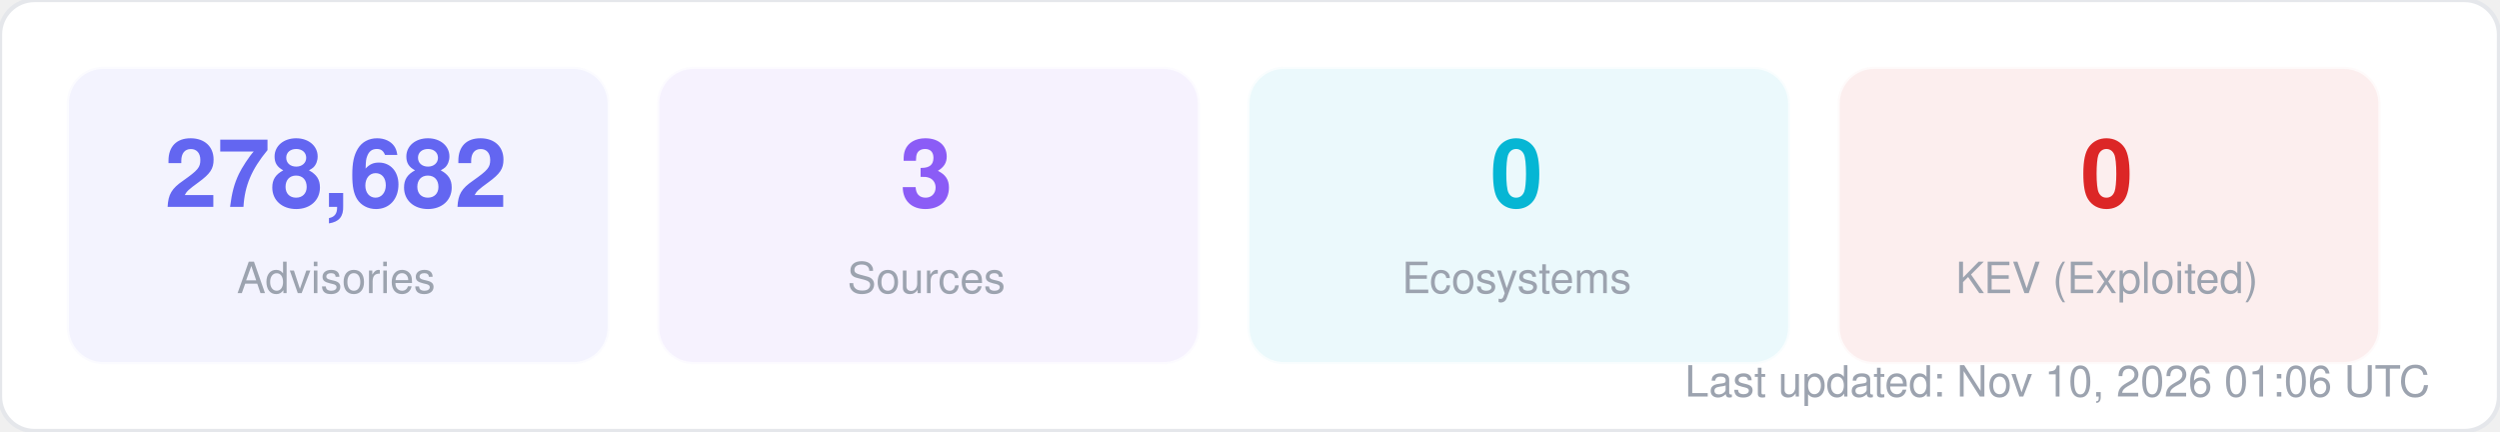
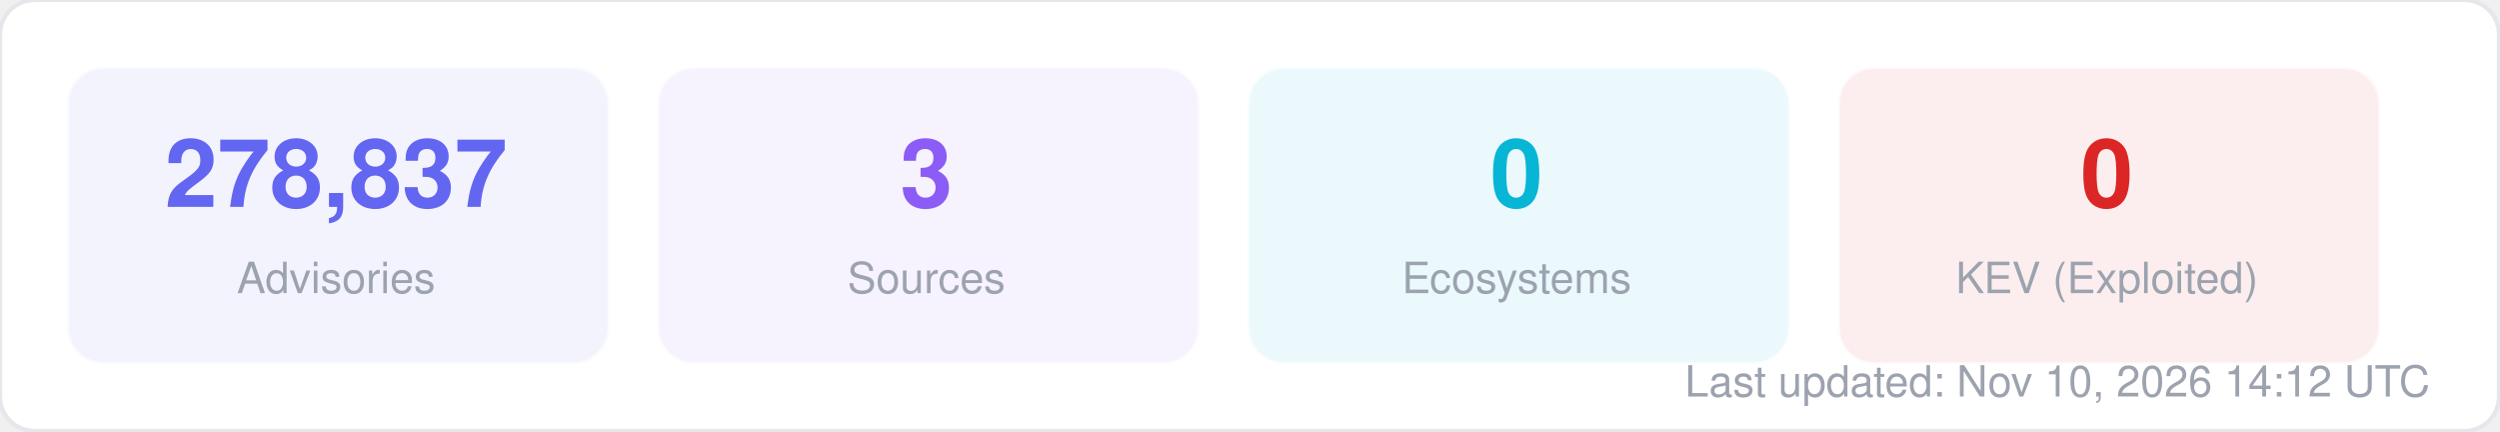
<svg xmlns="http://www.w3.org/2000/svg" width="580" height="100" viewBox="0 0 580 100" fill="none">
  <style>
  text { font-family: -apple-system, BlinkMacSystemFont, "Segoe UI", Helvetica, Arial, sans-serif; }
  .title { font-size: 14px; font-weight: 700; fill: #1f2937; }
  .label { font-size: 11px; fill: #6b7280; }
  .value { font-size: 11px; font-weight: 600; fill: #374151; }
  .big-number { font-size: 28px; font-weight: 800; fill: #111827; }
  .sub { font-size: 10px; fill: #9ca3af; }
</style>
  <rect width="580" height="100" rx="8" fill="#ffffff" stroke="#e5e7eb" stroke-width="1" />
  <rect x="16" y="16" width="125" height="68" rx="8" fill="#6366f1" opacity="0.08" stroke="#6366f1" stroke-width="1" stroke-opacity="0.3" />
-   <text x="78" y="48" text-anchor="middle" class="big-number" style="font-size:22px; fill:#6366f1">278,682</text>
+   <text x="78" y="48" text-anchor="middle" class="big-number" style="font-size:22px; fill:#6366f1">278,837</text>
  <text x="78" y="68" text-anchor="middle" class="sub">Advisories</text>
  <rect x="153" y="16" width="125" height="68" rx="8" fill="#8b5cf6" opacity="0.08" stroke="#8b5cf6" stroke-width="1" stroke-opacity="0.3" />
  <text x="215" y="48" text-anchor="middle" class="big-number" style="font-size:22px; fill:#8b5cf6">3</text>
  <text x="215" y="68" text-anchor="middle" class="sub">Sources</text>
  <rect x="290" y="16" width="125" height="68" rx="8" fill="#06b6d4" opacity="0.08" stroke="#06b6d4" stroke-width="1" stroke-opacity="0.3" />
  <text x="352" y="48" text-anchor="middle" class="big-number" style="font-size:22px; fill:#06b6d4">0</text>
  <text x="352" y="68" text-anchor="middle" class="sub">Ecosystems</text>
  <rect x="427" y="16" width="125" height="68" rx="8" fill="#dc2626" opacity="0.08" stroke="#dc2626" stroke-width="1" stroke-opacity="0.3" />
  <text x="489" y="48" text-anchor="middle" class="big-number" style="font-size:22px; fill:#dc2626">0</text>
  <text x="489" y="68" text-anchor="middle" class="sub">KEV (Exploited)</text>
-   <text x="564" y="92" text-anchor="end" class="sub">Last updated: Nov 10, 2026 01:06 UTC</text>
+   <text x="564" y="92" text-anchor="end" class="sub">Last updated: Nov 10, 2026 14:12 UTC</text>
</svg>
